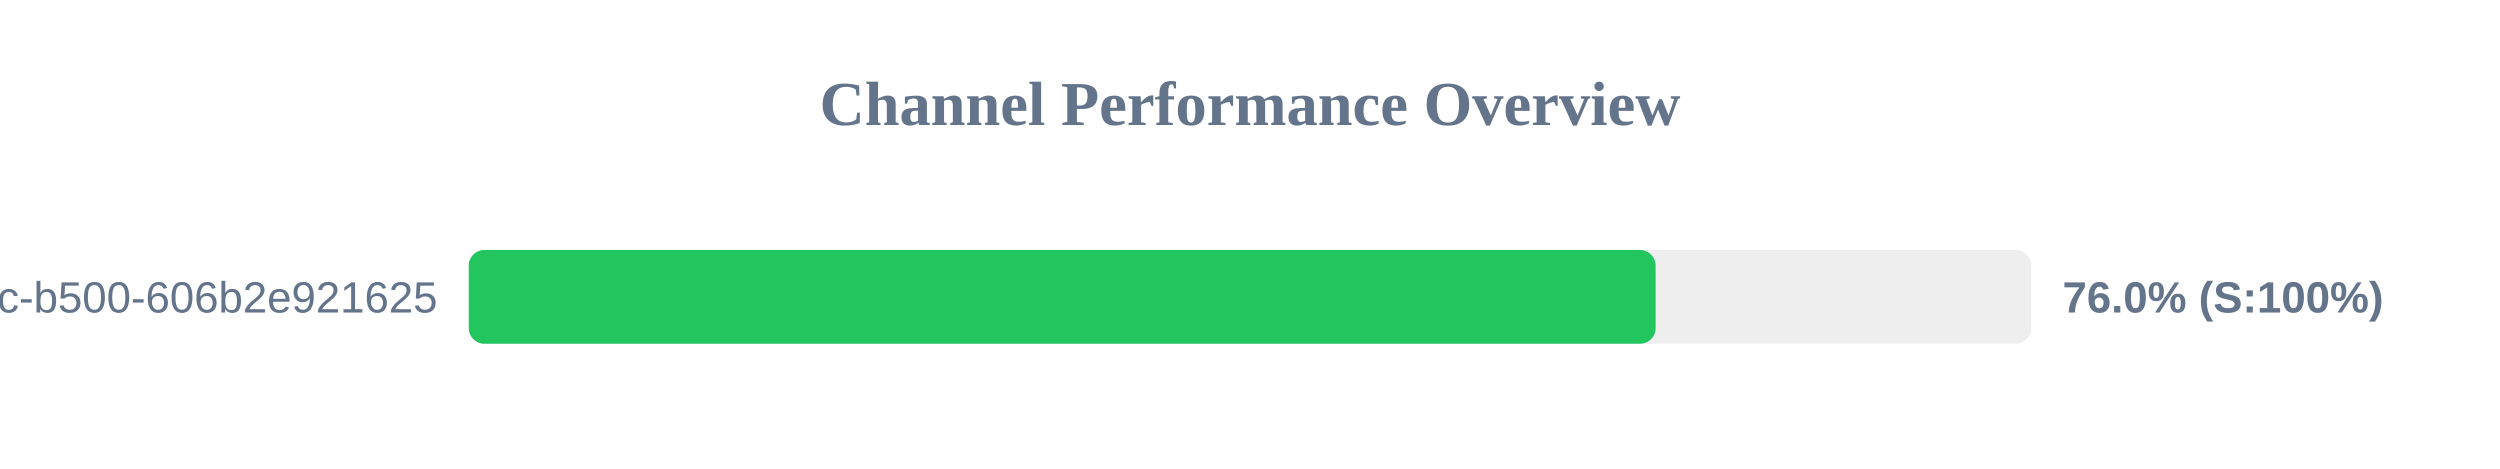
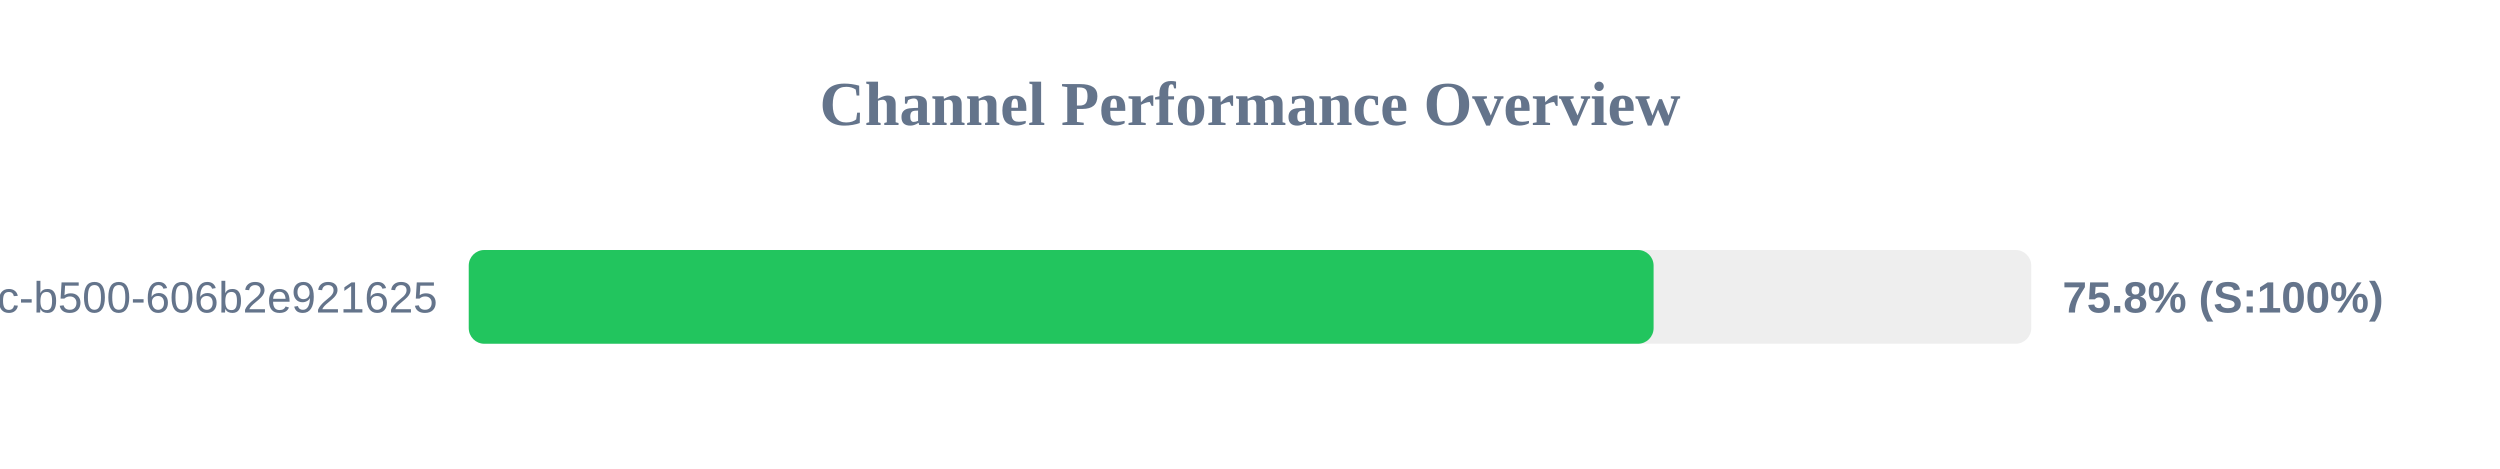
<svg xmlns="http://www.w3.org/2000/svg" width="800" height="150" version="1.1">
  <style>
        .row { font: 14px Arial; fill: #64748b; }
        .score { font: bold 14px Arial; fill: #64748b; }
    </style>
  <text x="400" y="40" text-anchor="middle" font-size="20px" font-weight="bold" fill="#64748b">Channel Performance Overview</text>
  <rect x="150" y="80" width="500" height="30" fill="#eee" rx="5" />
-   <rect x="150" y="80" width="379.8" height="30" fill="#22c55e" rx="5" />
+   <rect x="150" y="80" width="379.15" height="30" fill="#22c55e" rx="5" />
  <text x="140" y="100" text-anchor="end" class="row">?uuid=f901861b-6491-450c-b500-606b2e921625</text>
-   <text x="660" y="100" text-anchor="start" class="score">76.0% (S:100%)</text>
+   <text x="660" y="100" text-anchor="start" class="score">75.8% (S:100%)</text>
</svg>
